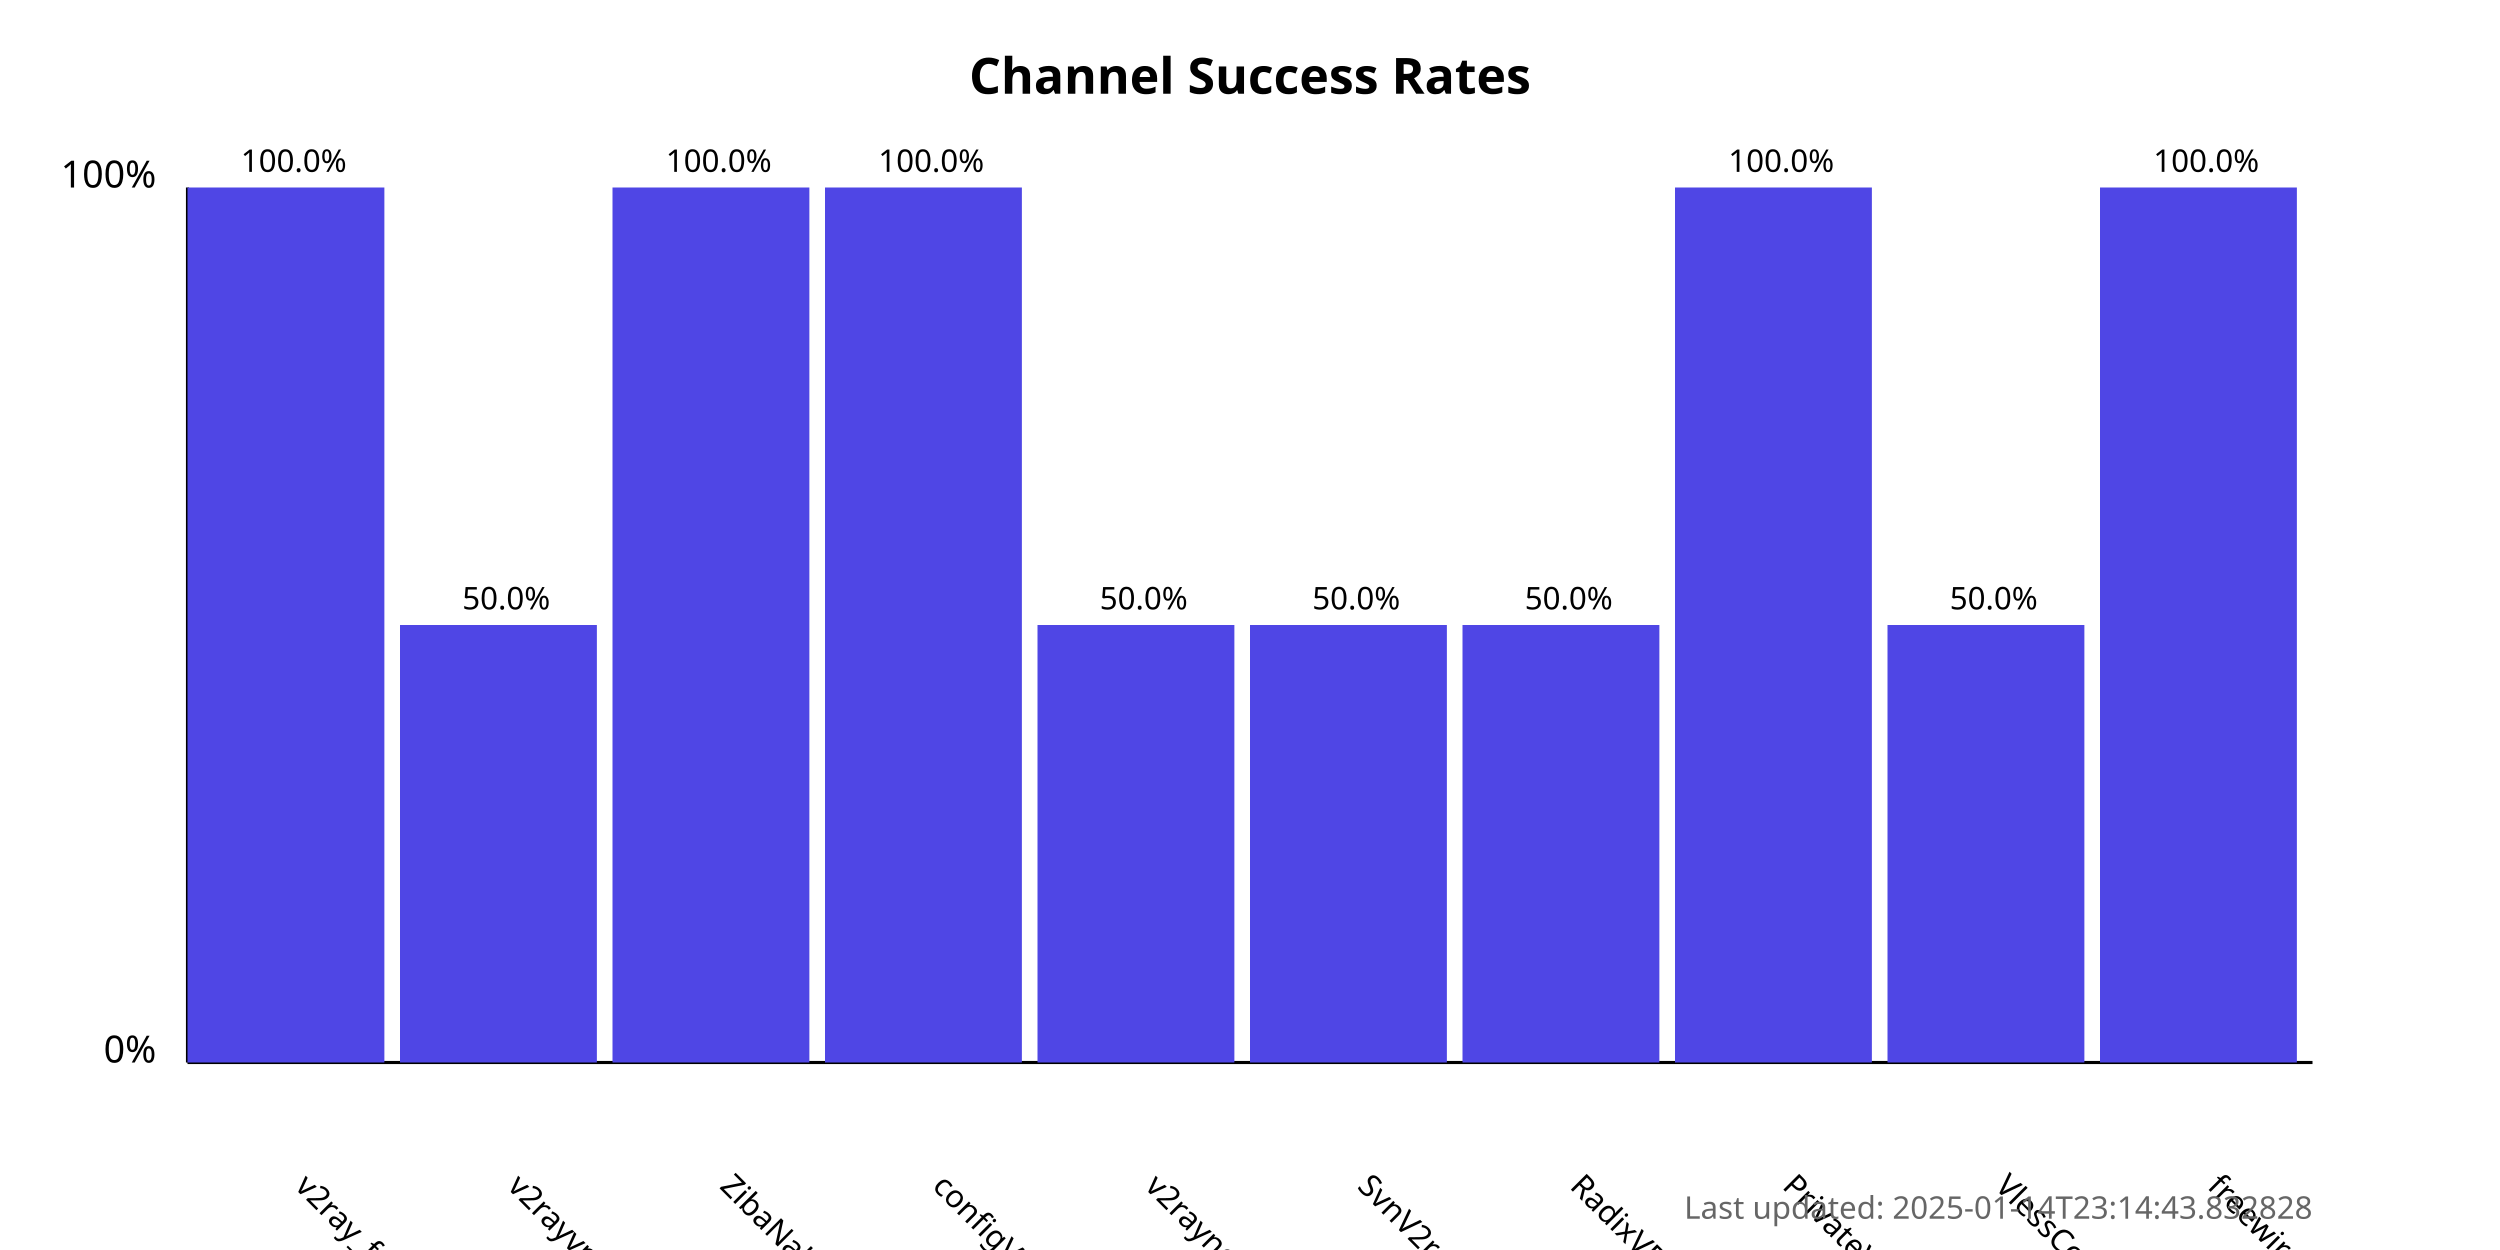
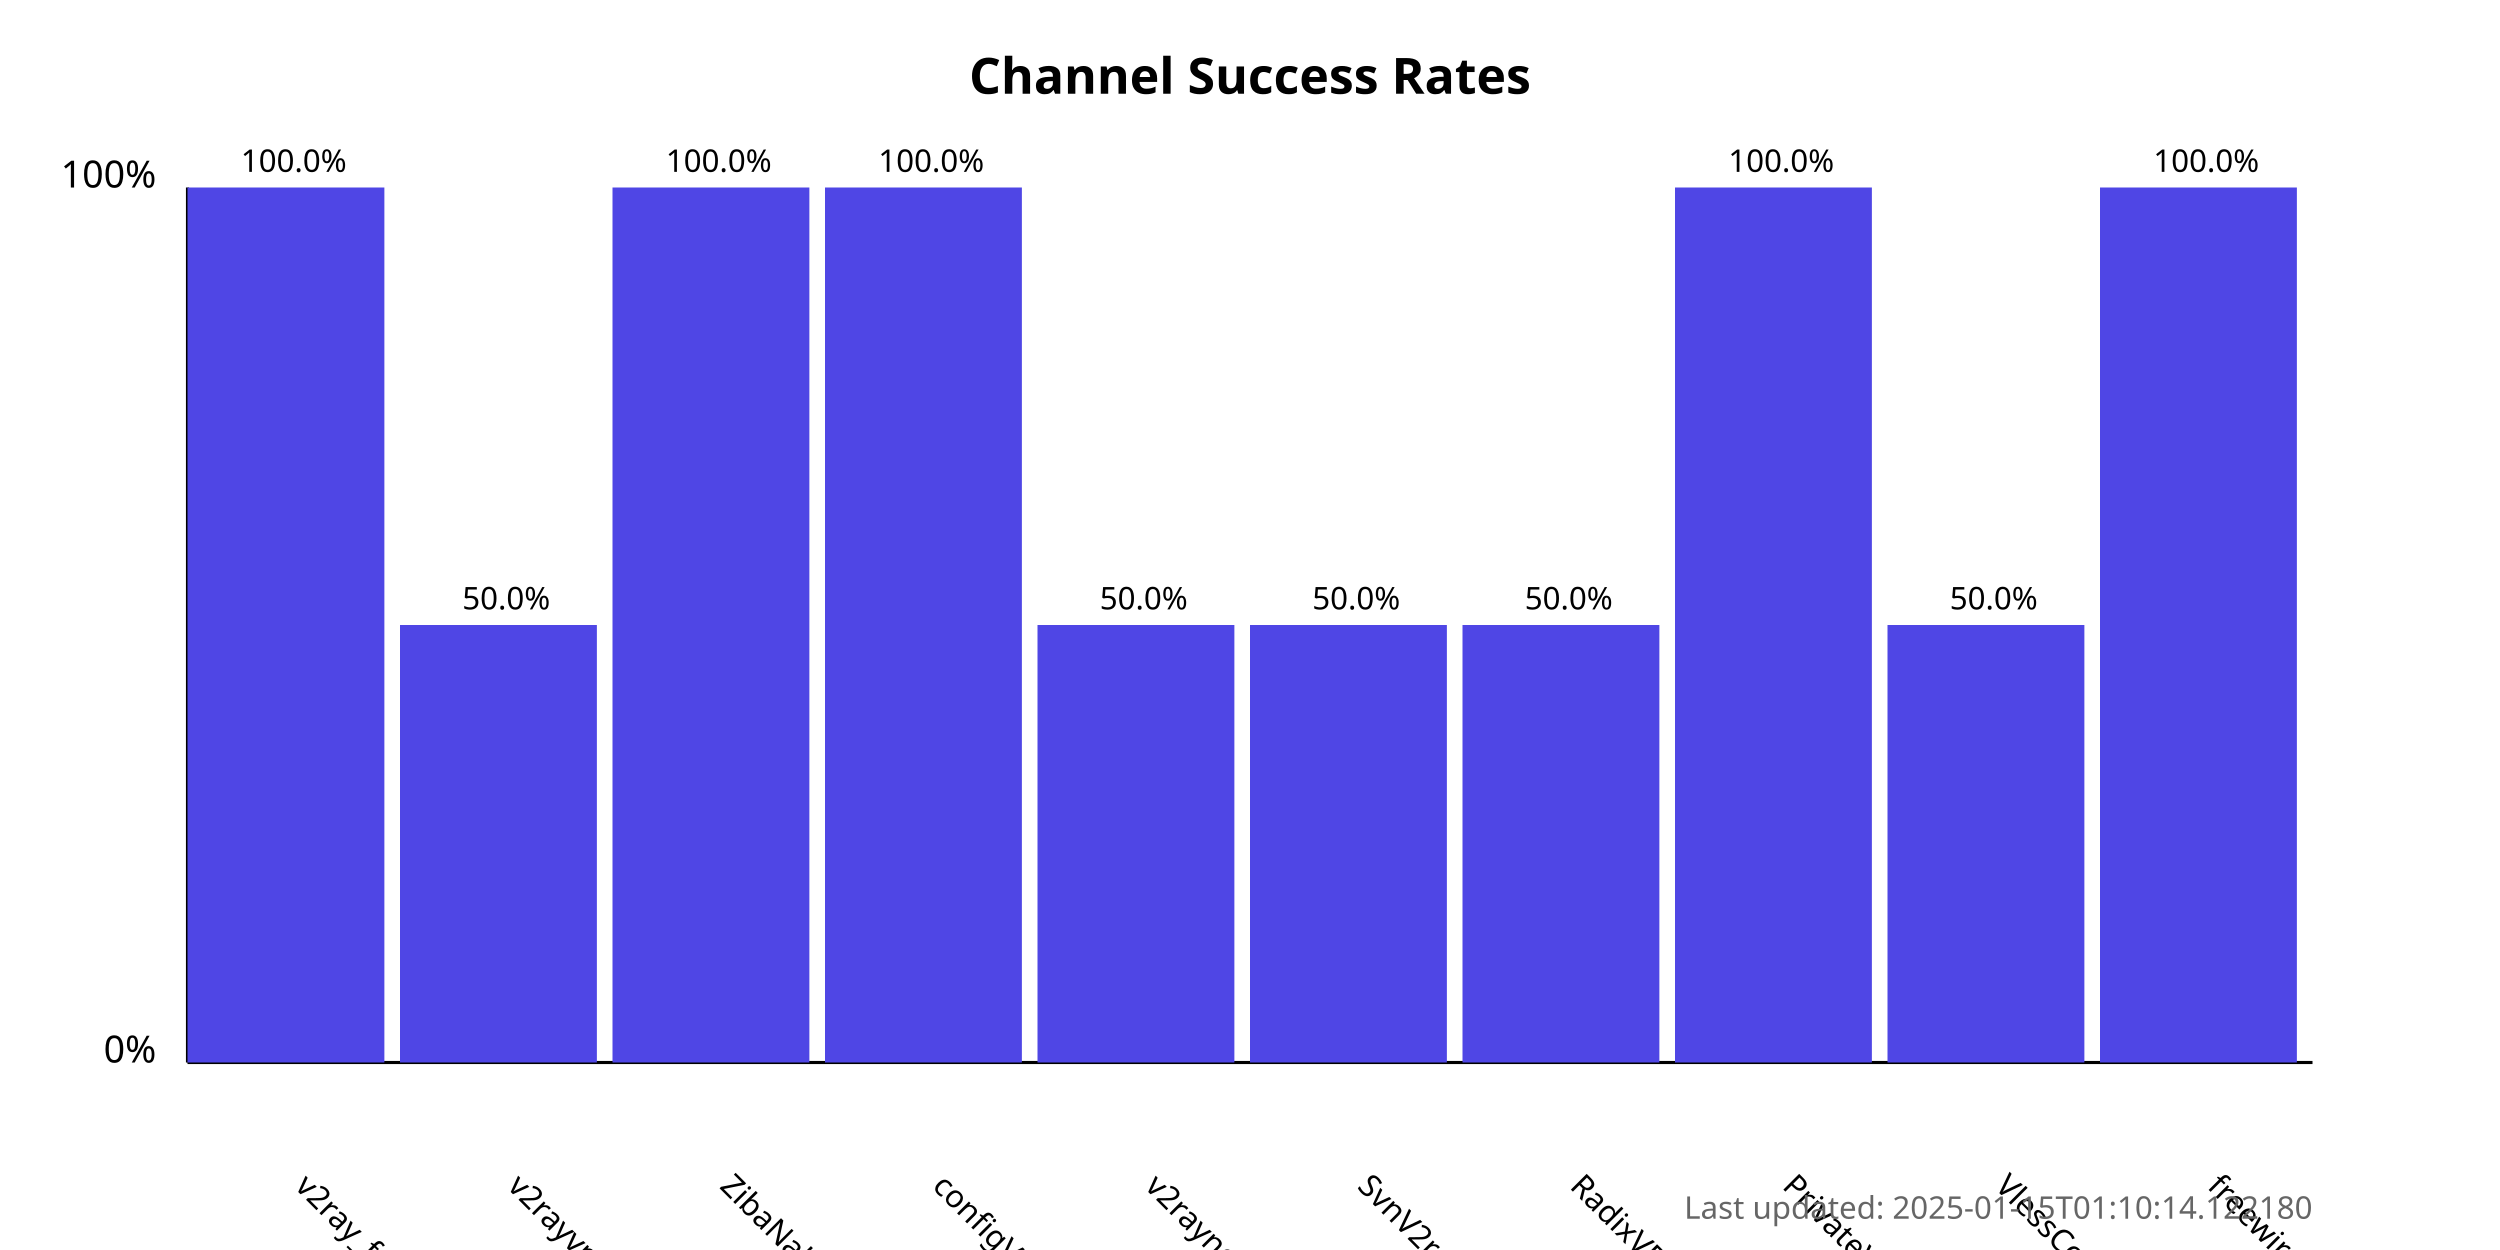
<svg xmlns="http://www.w3.org/2000/svg" width="800" height="400">
  <style>
            .chart-title { font: bold 16px sans-serif; }
            .axis-label { font: 12px sans-serif; }
            .tick-label { font: 10px sans-serif; }
            .bar { fill: #4f46e5; }
            .bar:hover { fill: #6366f1; }
            .timestamp { font: 10px sans-serif; fill: #666; }
        </style>
  <text x="400.0" y="30" text-anchor="middle" class="chart-title">
            Channel Success Rates
        </text>
  <line x1="60" y1="340" x2="60" y2="60" stroke="black" stroke-width="1" />
  <line x1="60" y1="340" x2="740" y2="340" stroke="black" stroke-width="1" />
  <text x="50" y="340" text-anchor="end" class="axis-label">0%</text>
  <text x="50" y="60" text-anchor="end" class="axis-label">100%</text>
  <g>
    <rect x="60" y="60.0" width="63.0" height="280.0" class="bar" />
    <text x="94.0" y="380" transform="rotate(45, 94.0, 380)" text-anchor="start" class="tick-label">
                v2ray_free_conf
            </text>
    <text x="94.0" y="55.0" text-anchor="middle" class="tick-label">
                100.0%
            </text>
  </g>
  <g>
    <rect x="128.0" y="200.0" width="63.0" height="140.0" class="bar" />
    <text x="162.0" y="380" transform="rotate(45, 162.0, 380)" text-anchor="start" class="tick-label">
                v2rayvpno
            </text>
    <text x="162.0" y="195.0" text-anchor="middle" class="tick-label">
                50.0%
            </text>
  </g>
  <g>
    <rect x="196.0" y="60.0" width="63.0" height="280.0" class="bar" />
    <text x="230.0" y="380" transform="rotate(45, 230.0, 380)" text-anchor="start" class="tick-label">
                ZibaNabz
            </text>
    <text x="230.0" y="55.0" text-anchor="middle" class="tick-label">
                100.0%
            </text>
  </g>
  <g>
    <rect x="264.0" y="60.0" width="63.0" height="280.0" class="bar" />
    <text x="298.0" y="380" transform="rotate(45, 298.0, 380)" text-anchor="start" class="tick-label">
                configV2rayForFree
            </text>
    <text x="298.0" y="55.0" text-anchor="middle" class="tick-label">
                100.0%
            </text>
  </g>
  <g>
    <rect x="332.0" y="200.0" width="63.0" height="140.0" class="bar" />
    <text x="366.0" y="380" transform="rotate(45, 366.0, 380)" text-anchor="start" class="tick-label">
                v2rayngvpn
            </text>
    <text x="366.0" y="195.0" text-anchor="middle" class="tick-label">
                50.0%
            </text>
  </g>
  <g>
    <rect x="400.0" y="200.0" width="63.0" height="140.0" class="bar" />
    <text x="434.0" y="380" transform="rotate(45, 434.0, 380)" text-anchor="start" class="tick-label">
                SvnV2ray
            </text>
    <text x="434.0" y="195.0" text-anchor="middle" class="tick-label">
                50.0%
            </text>
  </g>
  <g>
    <rect x="468.0" y="200.0" width="63.0" height="140.0" class="bar" />
    <text x="502.0" y="380" transform="rotate(45, 502.0, 380)" text-anchor="start" class="tick-label">
                RadixVPN
            </text>
    <text x="502.0" y="195.0" text-anchor="middle" class="tick-label">
                50.0%
            </text>
  </g>
  <g>
    <rect x="536.0" y="60.0" width="63.0" height="280.0" class="bar" />
    <text x="570.0" y="380" transform="rotate(45, 570.0, 380)" text-anchor="start" class="tick-label">
                PrivateVPNs
            </text>
    <text x="570.0" y="55.0" text-anchor="middle" class="tick-label">
                100.0%
            </text>
  </g>
  <g>
    <rect x="604.0" y="200.0" width="63.0" height="140.0" class="bar" />
    <text x="638.0" y="380" transform="rotate(45, 638.0, 380)" text-anchor="start" class="tick-label">
                VlessConfig
            </text>
    <text x="638.0" y="195.0" text-anchor="middle" class="tick-label">
                50.0%
            </text>
  </g>
  <g>
    <rect x="672.0" y="60.0" width="63.0" height="280.0" class="bar" />
    <text x="706.0" y="380" transform="rotate(45, 706.0, 380)" text-anchor="start" class="tick-label">
                freewireguard
            </text>
    <text x="706.0" y="55.0" text-anchor="middle" class="tick-label">
                100.0%
            </text>
  </g>
  <text x="740" y="390" text-anchor="end" class="timestamp">
-             Last updated: 2025-01-14T23:14:43.832828
+             Last updated: 2025-01-15T01:10:14.122180
        </text>
</svg>
